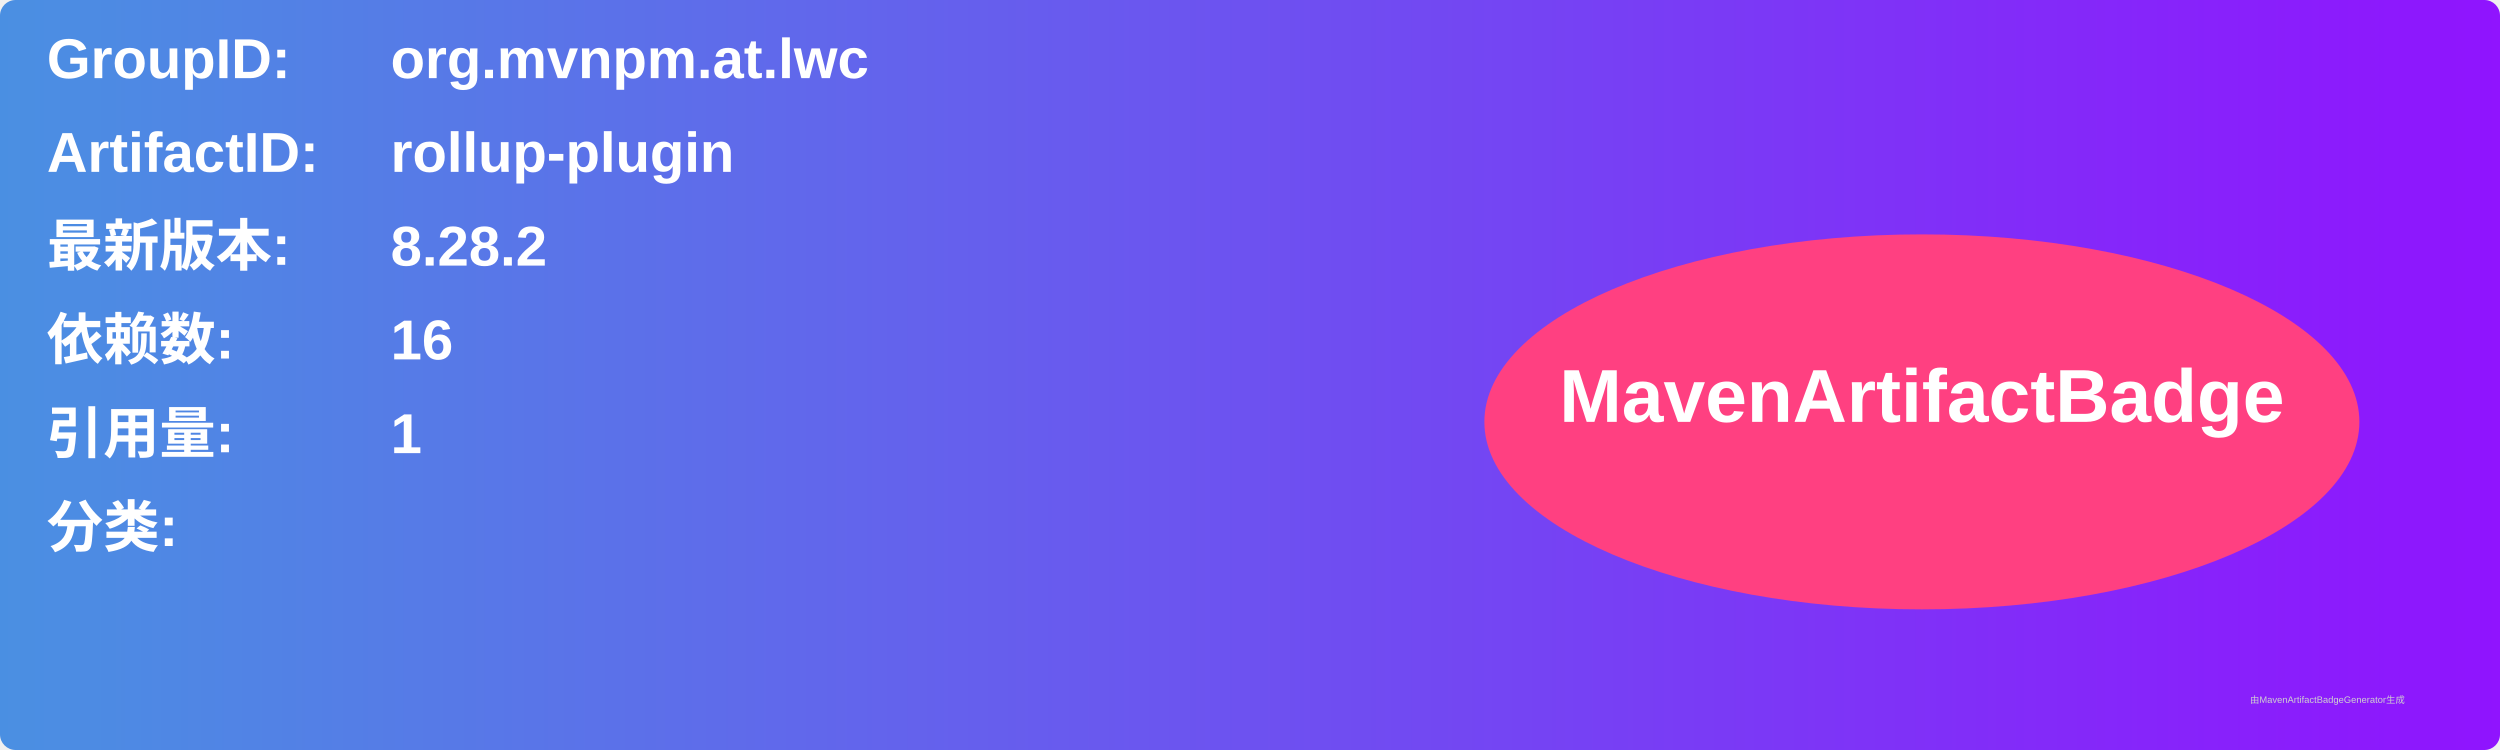
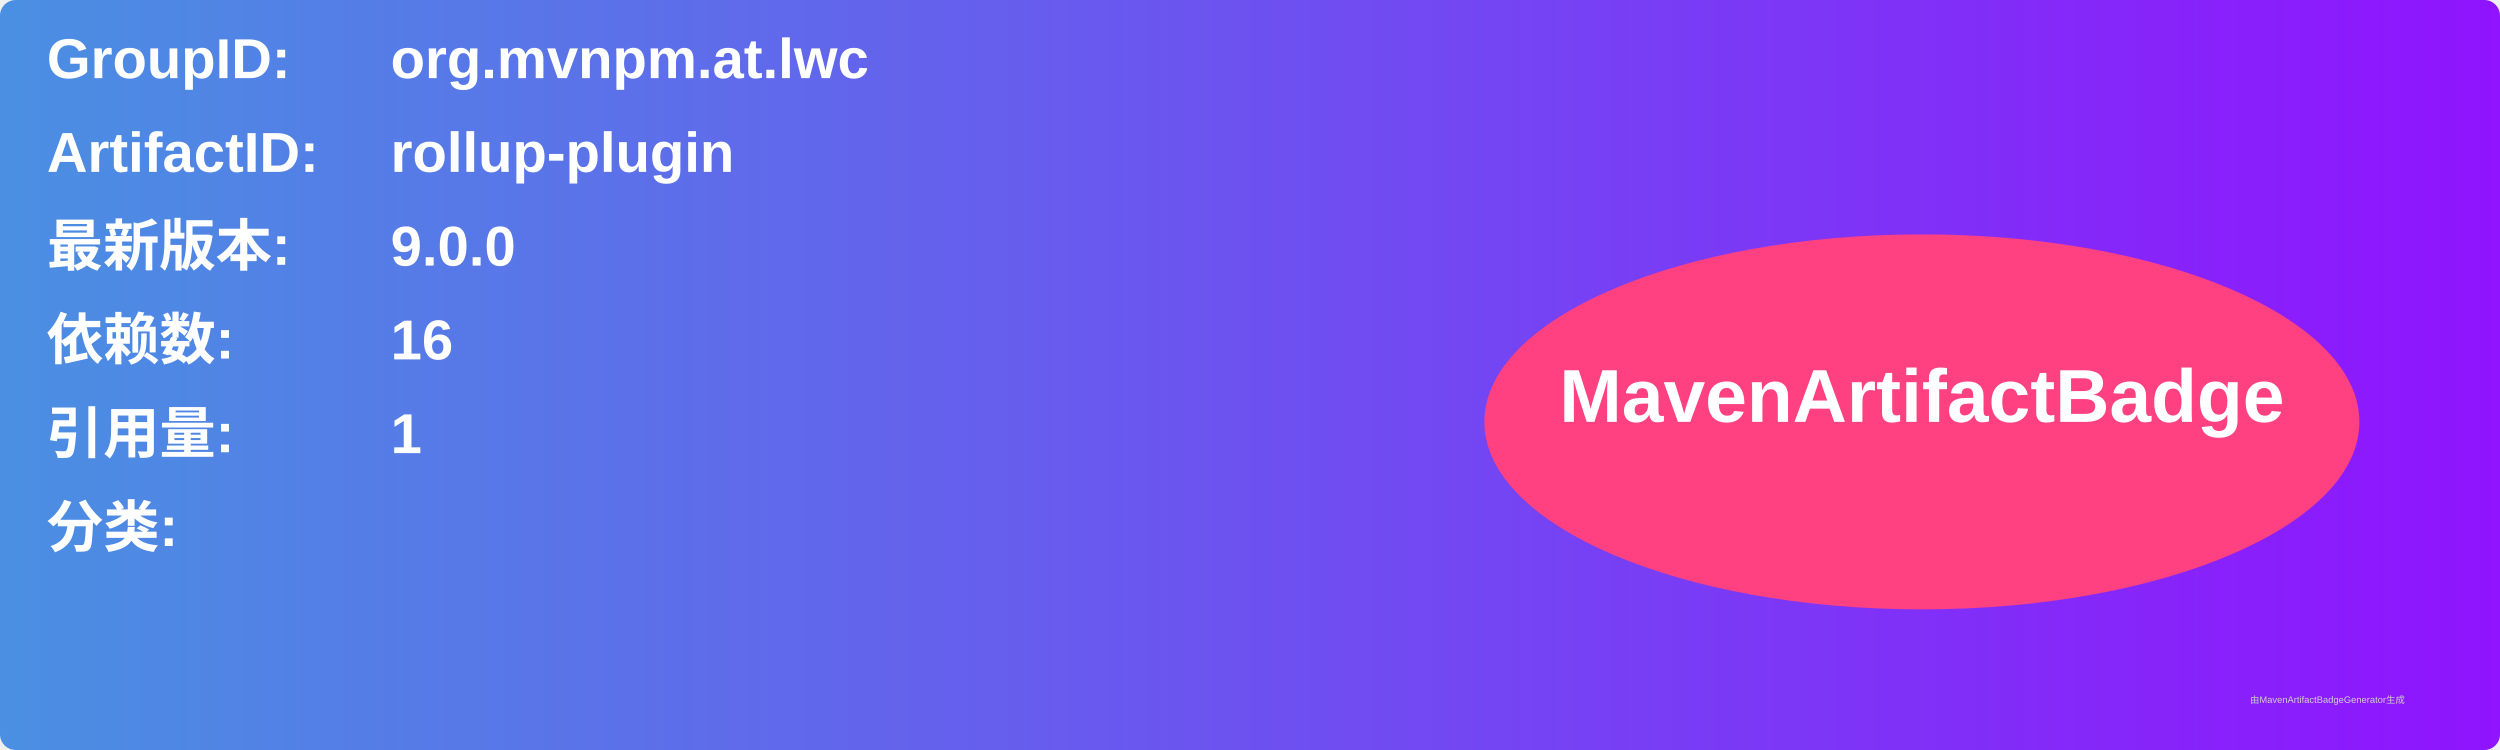
<svg xmlns="http://www.w3.org/2000/svg" width="800" height="240" viewBox="0 0 800 240">
  <linearGradient id="grad" x1="0%" y1="0%" x2="100%" y2="0%">
    <stop offset="0%" stop-color="#4a90e2" />
    <stop offset="100%" stop-color="#9013fe" />
  </linearGradient>
  <rect width="100%" height="100%" rx="5" ry="5" fill="url(#grad)" />
  <g transform="translate(15, 15)">
    <text x="0" y="10" font-family="Arial" font-size="18" fill="white" font-weight="bold" width="260">GroupID:</text>
    <text x="110" y="10" font-family="Arial" font-size="18" fill="white" font-weight="bold" width="460">org.mvnpm.at.lwc</text>
    <text x="0" y="40" font-family="Arial" font-size="18" fill="white" font-weight="bold" width="260">ArtifactID:</text>
    <text x="110" y="40" font-family="Arial" font-size="18" fill="white" font-weight="bold" width="460">rollup-plugin</text>
    <text x="0" y="70" font-family="Arial" font-size="18" fill="white" font-weight="bold">最新版本:</text>
    <text x="110" y="70" font-family="Arial" font-size="18" fill="white" font-weight="bold">
-       <tspan font-weight="bold">8.28.2</tspan>
+       <tspan font-weight="bold">9.0.0</tspan>
    </text>
    <text x="0" y="100" font-family="Arial" font-size="18" fill="white" font-weight="bold">依赖数: </text>
    <text x="110" y="100" font-family="Arial" font-size="18" fill="white">
      <tspan font-weight="bold">16</tspan>
    </text>
    <text x="0" y="130" font-family="Arial" font-size="18" fill="white" font-weight="bold">引用量: </text>
    <text x="110" y="130" font-family="Arial" font-size="18" fill="white">
      <tspan font-weight="bold">1</tspan>
    </text>
    <text x="0" y="160" font-family="Arial" font-size="18" fill="white" font-weight="bold">分类:</text>
    <text x="10" y="190" font-family="Arial" font-size="10" fill="white">
      <tspan font-weight="bold" />
    </text>
    <ellipse cx="600" cy="120" rx="140" ry="60" fill="#ff4081" />
    <text x="600" y="120" text-anchor="middle" font-family="Arial" font-size="24" fill="white" font-weight="bold">MavenArtifactBadge</text>
  </g>
  <text x="720" y="225" font-family="Arial" font-size="3" fill="#d0d0d0">由MavenArtifactBadgeGenerator生成</text>
</svg>
